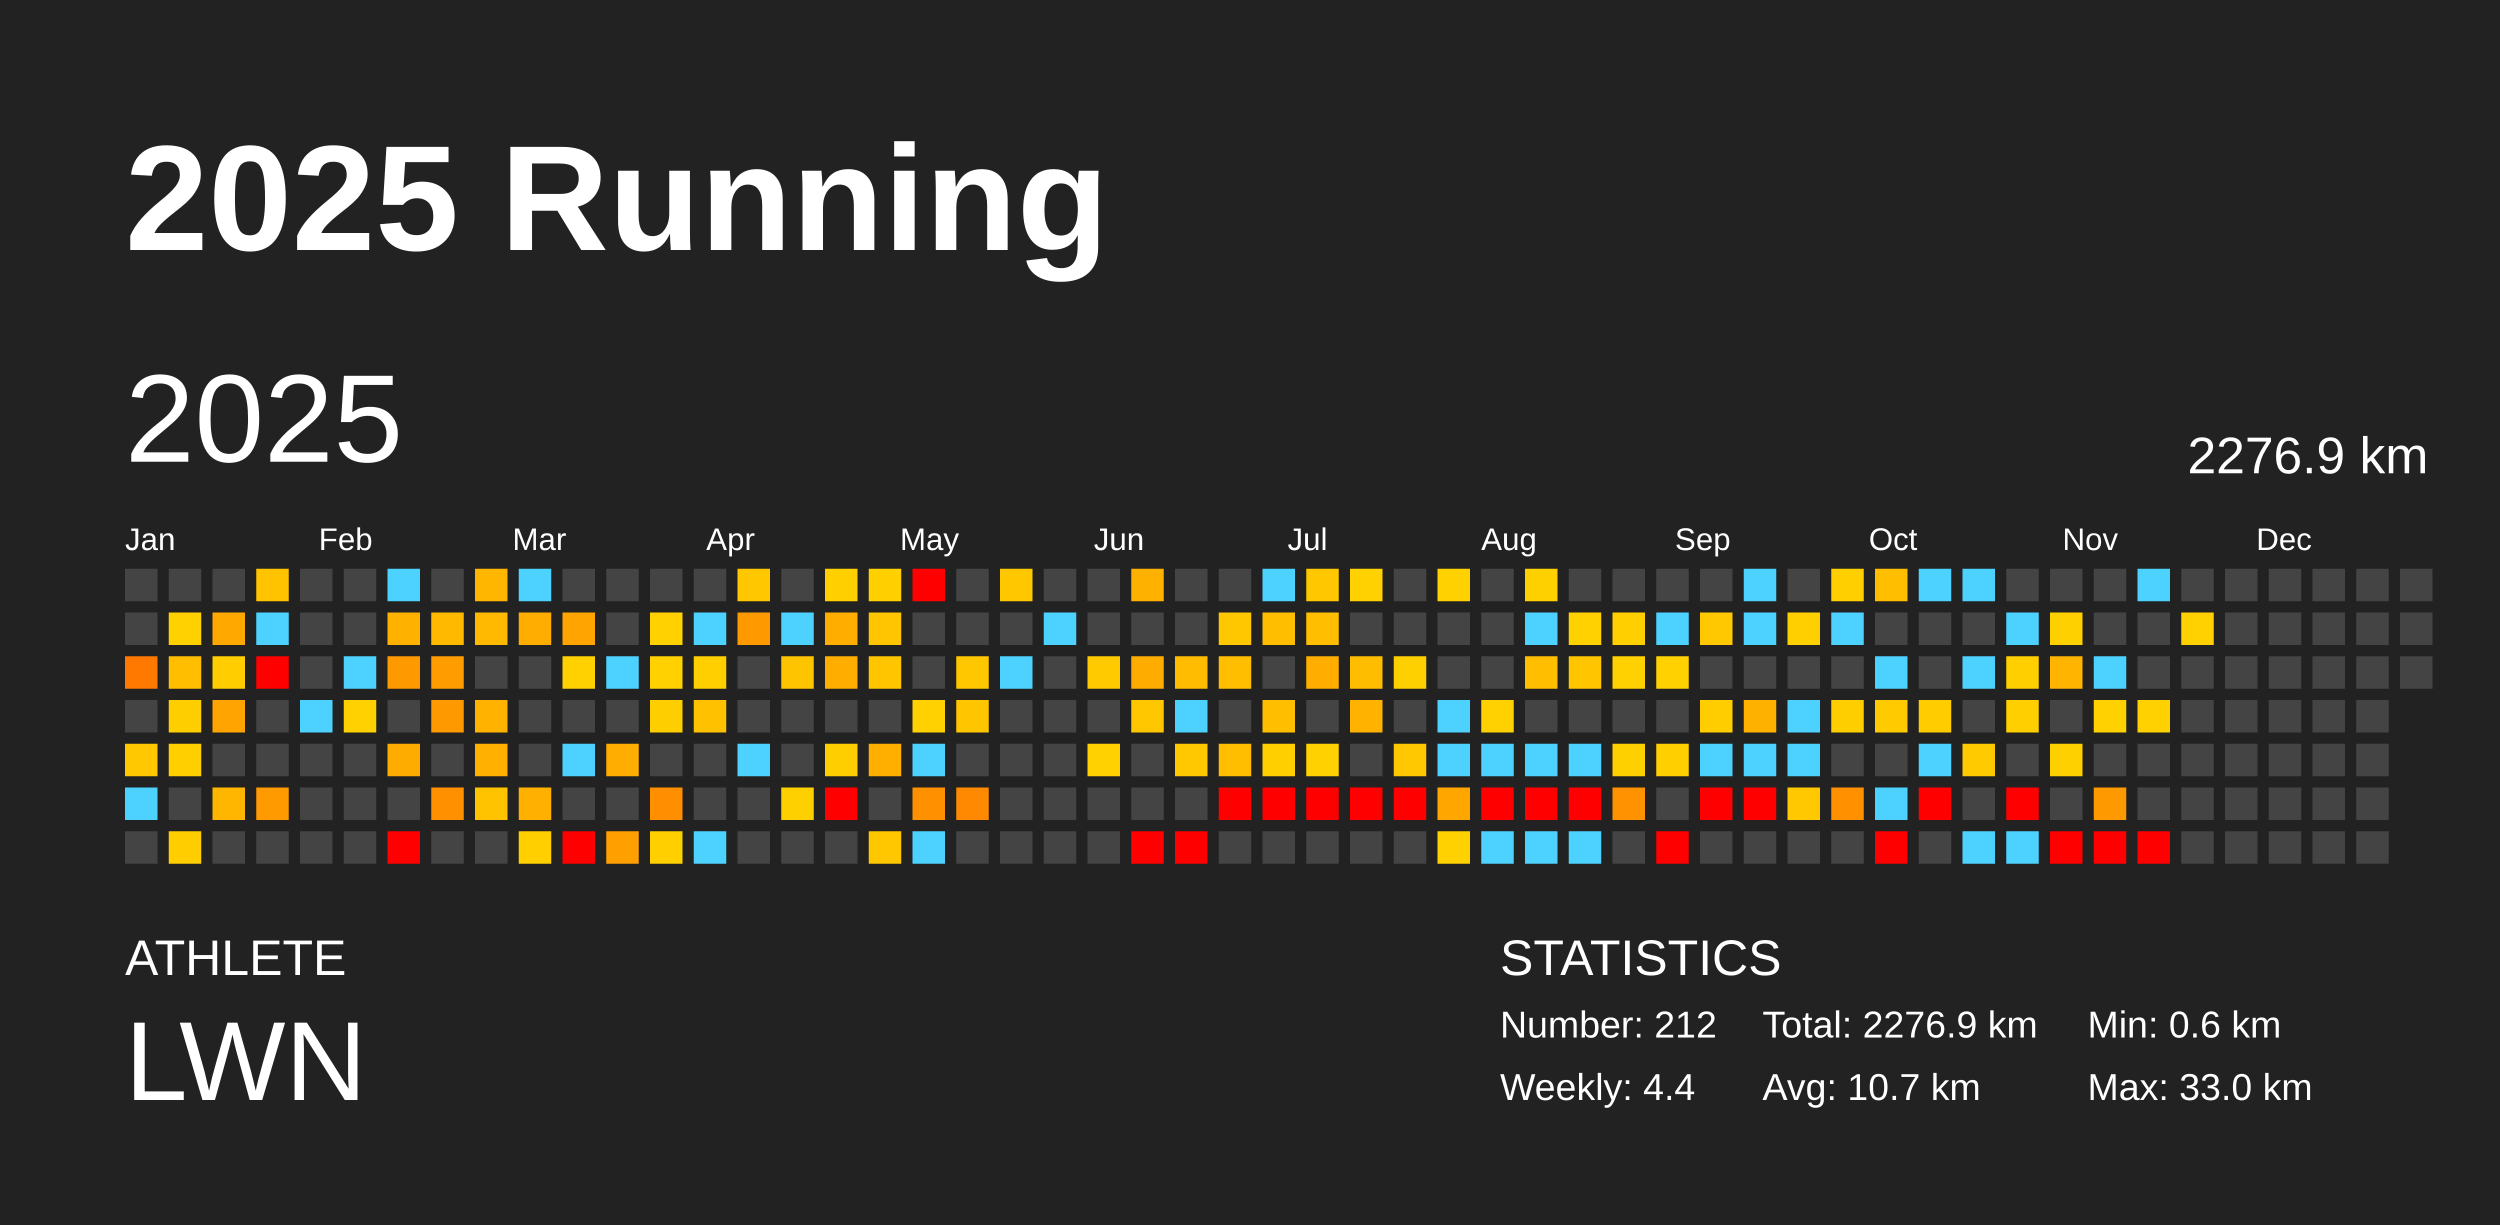
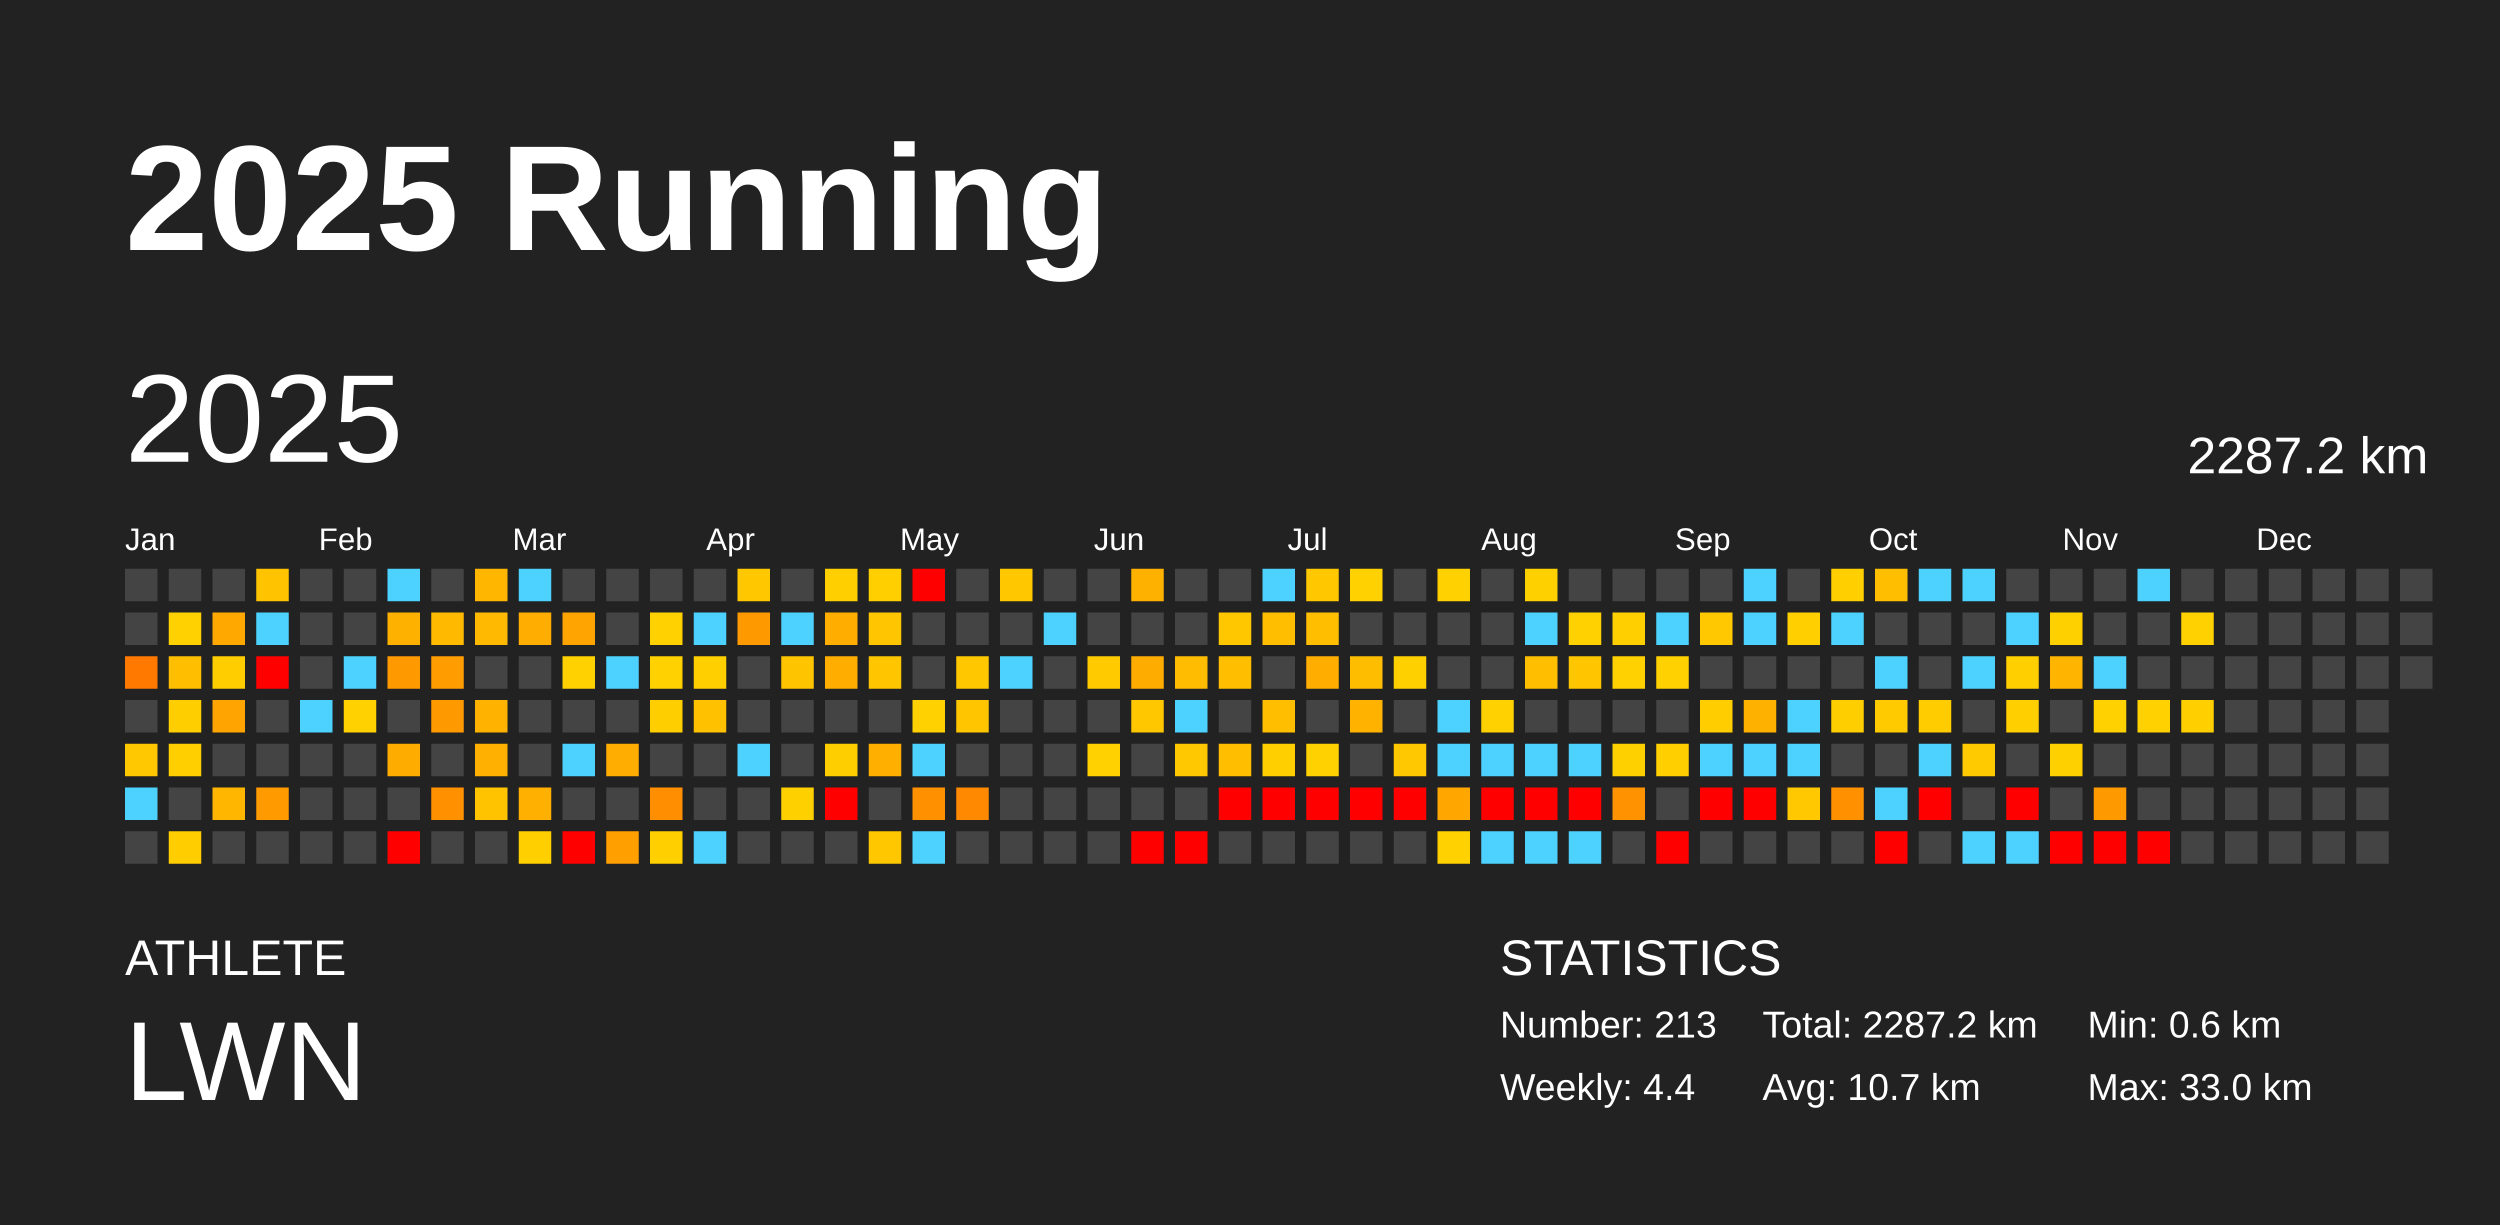
<svg xmlns="http://www.w3.org/2000/svg" baseProfile="full" height="98mm" version="1.1" viewBox="0,0,200,98" width="200mm">
  <defs />
  <rect fill="#222222" height="98" width="200" x="0" y="0" />
  <text fill="#FFFFFF" style="font-size:12px; font-family:Arial; font-weight:bold;" x="10" y="20">2025 Running</text>
  <text fill="#FFFFFF" style="font-size:4px; font-family:Arial" x="10" y="78">ATHLETE</text>
  <text fill="#FFFFFF" style="font-size:9px; font-family:Arial" x="10" y="88">LWN</text>
  <text fill="#FFFFFF" style="font-size:4px; font-family:Arial" x="120" y="78">STATISTICS</text>
-   <text fill="#FFFFFF" style="font-size:3px; font-family:Arial" x="120" y="83">Number: 212</text>
+   <text fill="#FFFFFF" style="font-size:3px; font-family:Arial" x="120" y="83">Number: 213</text>
  <text fill="#FFFFFF" style="font-size:3px; font-family:Arial" x="120" y="88">Weekly: 4.4</text>
-   <text fill="#FFFFFF" style="font-size:3px; font-family:Arial" x="141" y="83">Total: 2276.9 km</text>
+   <text fill="#FFFFFF" style="font-size:3px; font-family:Arial" x="141" y="83">Total: 2287.2 km</text>
  <text fill="#FFFFFF" style="font-size:3px; font-family:Arial" x="141" y="88">Avg: 10.7 km</text>
  <text fill="#FFFFFF" style="font-size:3px; font-family:Arial" x="167" y="83">Min: 0.6 km</text>
  <text fill="#FFFFFF" style="font-size:3px; font-family:Arial" x="167" y="88">Max: 33.0 km</text>
  <text dominant-baseline="hanging" fill="#FFFFFF" style="font-size:10.0px; font-family:Arial;" x="10" y="30">2025</text>
-   <text dominant-baseline="hanging" fill="#FFFFFF" style="font-size:4.125px; font-family:Arial;" x="175" y="35">2276.9 km</text>
+   <text dominant-baseline="hanging" fill="#FFFFFF" style="font-size:4.125px; font-family:Arial;" x="175" y="35">2287.2 km</text>
  <text fill="#FFFFFF" style="font-size:2.5px; font-family:Arial" x="10.0" y="44">Jan</text>
  <text fill="#FFFFFF" style="font-size:2.5px; font-family:Arial" x="25.5" y="44">Feb</text>
  <text fill="#FFFFFF" style="font-size:2.5px; font-family:Arial" x="41.0" y="44">Mar</text>
  <text fill="#FFFFFF" style="font-size:2.5px; font-family:Arial" x="56.5" y="44">Apr</text>
  <text fill="#FFFFFF" style="font-size:2.5px; font-family:Arial" x="72.0" y="44">May</text>
  <text fill="#FFFFFF" style="font-size:2.5px; font-family:Arial" x="87.5" y="44">Jun</text>
  <text fill="#FFFFFF" style="font-size:2.5px; font-family:Arial" x="103.0" y="44">Jul</text>
  <text fill="#FFFFFF" style="font-size:2.5px; font-family:Arial" x="118.5" y="44">Aug</text>
  <text fill="#FFFFFF" style="font-size:2.5px; font-family:Arial" x="134.0" y="44">Sep</text>
  <text fill="#FFFFFF" style="font-size:2.5px; font-family:Arial" x="149.5" y="44">Oct</text>
  <text fill="#FFFFFF" style="font-size:2.5px; font-family:Arial" x="165.0" y="44">Nov</text>
  <text fill="#FFFFFF" style="font-size:2.5px; font-family:Arial" x="180.5" y="44">Dec</text>
  <rect fill="#444444" height="2.6" width="2.6" x="10.0" y="45.5" />
  <rect fill="#444444" height="2.6" width="2.6" x="10.0" y="49.0" />
  <rect fill="#ff7800" height="2.6" width="2.6" x="10.0" y="52.5" />
  <rect fill="#444444" height="2.6" width="2.6" x="10.0" y="56.0" />
  <rect fill="#ffc800" height="2.6" width="2.6" x="10.0" y="59.5" />
  <rect fill="#4dd2ff" height="2.6" width="2.6" x="10.0" y="63.0" />
  <rect fill="#444444" height="2.6" width="2.6" x="10.0" y="66.5" />
  <rect fill="#444444" height="2.6" width="2.6" x="13.5" y="45.5" />
  <rect fill="#ffd100" height="2.6" width="2.6" x="13.5" y="49.0" />
  <rect fill="#ffbf00" height="2.6" width="2.6" x="13.5" y="52.5" />
  <rect fill="#ffce00" height="2.6" width="2.6" x="13.5" y="56.0" />
  <rect fill="#ffcf00" height="2.6" width="2.6" x="13.5" y="59.5" />
  <rect fill="#444444" height="2.6" width="2.6" x="13.5" y="63.0" />
  <rect fill="#ffcd00" height="2.6" width="2.6" x="13.5" y="66.5" />
  <rect fill="#444444" height="2.6" width="2.6" x="17.0" y="45.5" />
  <rect fill="#ffa800" height="2.6" width="2.6" x="17.0" y="49.0" />
  <rect fill="#ffcd00" height="2.6" width="2.6" x="17.0" y="52.5" />
  <rect fill="#ffa400" height="2.6" width="2.6" x="17.0" y="56.0" />
  <rect fill="#444444" height="2.6" width="2.6" x="17.0" y="59.5" />
  <rect fill="#ffb600" height="2.6" width="2.6" x="17.0" y="63.0" />
  <rect fill="#444444" height="2.6" width="2.6" x="17.0" y="66.5" />
  <rect fill="#ffc300" height="2.6" width="2.6" x="20.5" y="45.5" />
  <rect fill="#4dd2ff" height="2.6" width="2.6" x="20.5" y="49.0" />
  <rect fill="red" height="2.6" width="2.6" x="20.5" y="52.5" />
  <rect fill="#444444" height="2.6" width="2.6" x="20.5" y="56.0" />
  <rect fill="#444444" height="2.6" width="2.6" x="20.5" y="59.5" />
  <rect fill="#ff9a00" height="2.6" width="2.6" x="20.5" y="63.0" />
  <rect fill="#444444" height="2.6" width="2.6" x="20.5" y="66.5" />
  <rect fill="#444444" height="2.6" width="2.6" x="24.0" y="45.5" />
  <rect fill="#444444" height="2.6" width="2.6" x="24.0" y="49.0" />
  <rect fill="#444444" height="2.6" width="2.6" x="24.0" y="52.5" />
  <rect fill="#4dd2ff" height="2.6" width="2.6" x="24.0" y="56.0" />
  <rect fill="#444444" height="2.6" width="2.6" x="24.0" y="59.5" />
  <rect fill="#444444" height="2.6" width="2.6" x="24.0" y="63.0" />
  <rect fill="#444444" height="2.6" width="2.6" x="24.0" y="66.5" />
  <rect fill="#444444" height="2.6" width="2.6" x="27.5" y="45.5" />
  <rect fill="#444444" height="2.6" width="2.6" x="27.5" y="49.0" />
  <rect fill="#4dd2ff" height="2.6" width="2.6" x="27.5" y="52.5" />
  <rect fill="#ffd100" height="2.6" width="2.6" x="27.5" y="56.0" />
  <rect fill="#444444" height="2.6" width="2.6" x="27.5" y="59.5" />
  <rect fill="#444444" height="2.6" width="2.6" x="27.5" y="63.0" />
  <rect fill="#444444" height="2.6" width="2.6" x="27.5" y="66.5" />
  <rect fill="#4dd2ff" height="2.6" width="2.6" x="31.0" y="45.5" />
  <rect fill="#ffb100" height="2.6" width="2.6" x="31.0" y="49.0" />
  <rect fill="#ff9900" height="2.6" width="2.6" x="31.0" y="52.5" />
  <rect fill="#444444" height="2.6" width="2.6" x="31.0" y="56.0" />
  <rect fill="#ffac00" height="2.6" width="2.6" x="31.0" y="59.5" />
  <rect fill="#444444" height="2.6" width="2.6" x="31.0" y="63.0" />
  <rect fill="red" height="2.6" width="2.6" x="31.0" y="66.5" />
  <rect fill="#444444" height="2.6" width="2.6" x="34.5" y="45.5" />
  <rect fill="#ffba00" height="2.6" width="2.6" x="34.5" y="49.0" />
  <rect fill="#ff9d00" height="2.6" width="2.6" x="34.5" y="52.5" />
  <rect fill="#ff9900" height="2.6" width="2.6" x="34.5" y="56.0" />
  <rect fill="#444444" height="2.6" width="2.6" x="34.5" y="59.5" />
  <rect fill="#ff9000" height="2.6" width="2.6" x="34.5" y="63.0" />
  <rect fill="#444444" height="2.6" width="2.6" x="34.5" y="66.5" />
  <rect fill="#ffb600" height="2.6" width="2.6" x="38.0" y="45.5" />
  <rect fill="#ffb900" height="2.6" width="2.6" x="38.0" y="49.0" />
  <rect fill="#444444" height="2.6" width="2.6" x="38.0" y="52.5" />
  <rect fill="#ffb300" height="2.6" width="2.6" x="38.0" y="56.0" />
  <rect fill="#ffb000" height="2.6" width="2.6" x="38.0" y="59.5" />
  <rect fill="#ffc300" height="2.6" width="2.6" x="38.0" y="63.0" />
  <rect fill="#444444" height="2.6" width="2.6" x="38.0" y="66.5" />
  <rect fill="#4dd2ff" height="2.6" width="2.6" x="41.5" y="45.5" />
  <rect fill="#ffad00" height="2.6" width="2.6" x="41.5" y="49.0" />
  <rect fill="#444444" height="2.6" width="2.6" x="41.5" y="52.5" />
  <rect fill="#444444" height="2.6" width="2.6" x="41.5" y="56.0" />
  <rect fill="#444444" height="2.6" width="2.6" x="41.5" y="59.5" />
  <rect fill="#ffb000" height="2.6" width="2.6" x="41.5" y="63.0" />
  <rect fill="#ffcf00" height="2.6" width="2.6" x="41.5" y="66.5" />
  <rect fill="#444444" height="2.6" width="2.6" x="45.0" y="45.5" />
  <rect fill="#ffa400" height="2.6" width="2.6" x="45.0" y="49.0" />
  <rect fill="#ffd100" height="2.6" width="2.6" x="45.0" y="52.5" />
  <rect fill="#444444" height="2.6" width="2.6" x="45.0" y="56.0" />
  <rect fill="#4dd2ff" height="2.6" width="2.6" x="45.0" y="59.5" />
  <rect fill="#444444" height="2.6" width="2.6" x="45.0" y="63.0" />
  <rect fill="red" height="2.6" width="2.6" x="45.0" y="66.5" />
  <rect fill="#444444" height="2.6" width="2.6" x="48.5" y="45.5" />
  <rect fill="#444444" height="2.6" width="2.6" x="48.5" y="49.0" />
  <rect fill="#4dd2ff" height="2.6" width="2.6" x="48.5" y="52.5" />
  <rect fill="#444444" height="2.6" width="2.6" x="48.5" y="56.0" />
  <rect fill="#ffad00" height="2.6" width="2.6" x="48.5" y="59.5" />
  <rect fill="#444444" height="2.6" width="2.6" x="48.5" y="63.0" />
  <rect fill="#ffa000" height="2.6" width="2.6" x="48.5" y="66.5" />
  <rect fill="#444444" height="2.6" width="2.6" x="52.0" y="45.5" />
  <rect fill="#ffd100" height="2.6" width="2.6" x="52.0" y="49.0" />
  <rect fill="#ffd100" height="2.6" width="2.6" x="52.0" y="52.5" />
  <rect fill="#ffce00" height="2.6" width="2.6" x="52.0" y="56.0" />
  <rect fill="#444444" height="2.6" width="2.6" x="52.0" y="59.5" />
  <rect fill="#ff8f00" height="2.6" width="2.6" x="52.0" y="63.0" />
  <rect fill="#ffcf00" height="2.6" width="2.6" x="52.0" y="66.5" />
  <rect fill="#444444" height="2.6" width="2.6" x="55.5" y="45.5" />
  <rect fill="#4dd2ff" height="2.6" width="2.6" x="55.5" y="49.0" />
  <rect fill="#ffcf00" height="2.6" width="2.6" x="55.5" y="52.5" />
  <rect fill="#ffc100" height="2.6" width="2.6" x="55.5" y="56.0" />
  <rect fill="#444444" height="2.6" width="2.6" x="55.5" y="59.5" />
  <rect fill="#444444" height="2.6" width="2.6" x="55.5" y="63.0" />
  <rect fill="#4dd2ff" height="2.6" width="2.6" x="55.5" y="66.5" />
  <rect fill="#ffc700" height="2.6" width="2.6" x="59.0" y="45.5" />
  <rect fill="#ff9900" height="2.6" width="2.6" x="59.0" y="49.0" />
  <rect fill="#444444" height="2.6" width="2.6" x="59.0" y="52.5" />
  <rect fill="#444444" height="2.6" width="2.6" x="59.0" y="56.0" />
  <rect fill="#4dd2ff" height="2.6" width="2.6" x="59.0" y="59.5" />
  <rect fill="#444444" height="2.6" width="2.6" x="59.0" y="63.0" />
  <rect fill="#444444" height="2.6" width="2.6" x="59.0" y="66.5" />
  <rect fill="#444444" height="2.6" width="2.6" x="62.5" y="45.5" />
  <rect fill="#4dd2ff" height="2.6" width="2.6" x="62.5" y="49.0" />
  <rect fill="#ffc400" height="2.6" width="2.6" x="62.5" y="52.5" />
  <rect fill="#444444" height="2.6" width="2.6" x="62.5" y="56.0" />
  <rect fill="#444444" height="2.6" width="2.6" x="62.5" y="59.5" />
  <rect fill="#ffd000" height="2.6" width="2.6" x="62.5" y="63.0" />
  <rect fill="#444444" height="2.6" width="2.6" x="62.5" y="66.5" />
  <rect fill="#ffcf00" height="2.6" width="2.6" x="66.0" y="45.5" />
  <rect fill="#ffae00" height="2.6" width="2.6" x="66.0" y="49.0" />
  <rect fill="#ffae00" height="2.6" width="2.6" x="66.0" y="52.5" />
  <rect fill="#444444" height="2.6" width="2.6" x="66.0" y="56.0" />
  <rect fill="#ffce00" height="2.6" width="2.6" x="66.0" y="59.5" />
  <rect fill="red" height="2.6" width="2.6" x="66.0" y="63.0" />
  <rect fill="#444444" height="2.6" width="2.6" x="66.0" y="66.5" />
  <rect fill="#ffcf00" height="2.6" width="2.6" x="69.5" y="45.5" />
  <rect fill="#ffc500" height="2.6" width="2.6" x="69.5" y="49.0" />
  <rect fill="#ffc600" height="2.6" width="2.6" x="69.5" y="52.5" />
  <rect fill="#444444" height="2.6" width="2.6" x="69.5" y="56.0" />
  <rect fill="#ffaf00" height="2.6" width="2.6" x="69.5" y="59.5" />
  <rect fill="#444444" height="2.6" width="2.6" x="69.5" y="63.0" />
  <rect fill="#ffc700" height="2.6" width="2.6" x="69.5" y="66.5" />
  <rect fill="red" height="2.6" width="2.6" x="73.0" y="45.5" />
  <rect fill="#444444" height="2.6" width="2.6" x="73.0" y="49.0" />
  <rect fill="#444444" height="2.6" width="2.6" x="73.0" y="52.5" />
  <rect fill="#ffd100" height="2.6" width="2.6" x="73.0" y="56.0" />
  <rect fill="#4dd2ff" height="2.6" width="2.6" x="73.0" y="59.5" />
  <rect fill="#ff9000" height="2.6" width="2.6" x="73.0" y="63.0" />
  <rect fill="#4dd2ff" height="2.6" width="2.6" x="73.0" y="66.5" />
  <rect fill="#444444" height="2.6" width="2.6" x="76.5" y="45.5" />
  <rect fill="#444444" height="2.6" width="2.6" x="76.5" y="49.0" />
  <rect fill="#ffc700" height="2.6" width="2.6" x="76.5" y="52.5" />
  <rect fill="#ffc600" height="2.6" width="2.6" x="76.5" y="56.0" />
  <rect fill="#444444" height="2.6" width="2.6" x="76.5" y="59.5" />
  <rect fill="#ff8900" height="2.6" width="2.6" x="76.5" y="63.0" />
  <rect fill="#444444" height="2.6" width="2.6" x="76.5" y="66.5" />
  <rect fill="#ffc700" height="2.6" width="2.6" x="80.0" y="45.5" />
  <rect fill="#444444" height="2.6" width="2.6" x="80.0" y="49.0" />
  <rect fill="#4dd2ff" height="2.6" width="2.6" x="80.0" y="52.5" />
  <rect fill="#444444" height="2.6" width="2.6" x="80.0" y="56.0" />
  <rect fill="#444444" height="2.6" width="2.6" x="80.0" y="59.5" />
  <rect fill="#444444" height="2.6" width="2.6" x="80.0" y="63.0" />
  <rect fill="#444444" height="2.6" width="2.6" x="80.0" y="66.5" />
  <rect fill="#444444" height="2.6" width="2.6" x="83.5" y="45.5" />
  <rect fill="#4dd2ff" height="2.6" width="2.6" x="83.5" y="49.0" />
  <rect fill="#444444" height="2.6" width="2.6" x="83.5" y="52.5" />
  <rect fill="#444444" height="2.6" width="2.6" x="83.5" y="56.0" />
  <rect fill="#444444" height="2.6" width="2.6" x="83.5" y="59.5" />
  <rect fill="#444444" height="2.6" width="2.6" x="83.5" y="63.0" />
  <rect fill="#444444" height="2.6" width="2.6" x="83.5" y="66.5" />
  <rect fill="#444444" height="2.6" width="2.6" x="87.0" y="45.5" />
  <rect fill="#444444" height="2.6" width="2.6" x="87.0" y="49.0" />
  <rect fill="#ffcb00" height="2.6" width="2.6" x="87.0" y="52.5" />
  <rect fill="#444444" height="2.6" width="2.6" x="87.0" y="56.0" />
  <rect fill="#ffd100" height="2.6" width="2.6" x="87.0" y="59.5" />
  <rect fill="#444444" height="2.6" width="2.6" x="87.0" y="63.0" />
  <rect fill="#444444" height="2.6" width="2.6" x="87.0" y="66.5" />
  <rect fill="#ffb100" height="2.6" width="2.6" x="90.5" y="45.5" />
  <rect fill="#444444" height="2.6" width="2.6" x="90.5" y="49.0" />
  <rect fill="#ffac00" height="2.6" width="2.6" x="90.5" y="52.5" />
  <rect fill="#ffc700" height="2.6" width="2.6" x="90.5" y="56.0" />
  <rect fill="#444444" height="2.6" width="2.6" x="90.5" y="59.5" />
  <rect fill="#444444" height="2.6" width="2.6" x="90.5" y="63.0" />
  <rect fill="red" height="2.6" width="2.6" x="90.5" y="66.5" />
  <rect fill="#444444" height="2.6" width="2.6" x="94.0" y="45.5" />
  <rect fill="#444444" height="2.6" width="2.6" x="94.0" y="49.0" />
  <rect fill="#ffbc00" height="2.6" width="2.6" x="94.0" y="52.5" />
  <rect fill="#4dd2ff" height="2.6" width="2.6" x="94.0" y="56.0" />
  <rect fill="#ffc800" height="2.6" width="2.6" x="94.0" y="59.5" />
  <rect fill="#444444" height="2.6" width="2.6" x="94.0" y="63.0" />
  <rect fill="red" height="2.6" width="2.6" x="94.0" y="66.5" />
  <rect fill="#444444" height="2.6" width="2.6" x="97.5" y="45.5" />
  <rect fill="#ffc700" height="2.6" width="2.6" x="97.5" y="49.0" />
  <rect fill="#ffbf00" height="2.6" width="2.6" x="97.5" y="52.5" />
  <rect fill="#444444" height="2.6" width="2.6" x="97.5" y="56.0" />
  <rect fill="#ffbf00" height="2.6" width="2.6" x="97.5" y="59.5" />
  <rect fill="red" height="2.6" width="2.6" x="97.5" y="63.0" />
  <rect fill="#444444" height="2.6" width="2.6" x="97.5" y="66.5" />
  <rect fill="#4dd2ff" height="2.6" width="2.6" x="101.0" y="45.5" />
  <rect fill="#ffbf00" height="2.6" width="2.6" x="101.0" y="49.0" />
  <rect fill="#444444" height="2.6" width="2.6" x="101.0" y="52.5" />
  <rect fill="#ffbe00" height="2.6" width="2.6" x="101.0" y="56.0" />
  <rect fill="#ffcf00" height="2.6" width="2.6" x="101.0" y="59.5" />
  <rect fill="red" height="2.6" width="2.6" x="101.0" y="63.0" />
  <rect fill="#444444" height="2.6" width="2.6" x="101.0" y="66.5" />
  <rect fill="#ffc700" height="2.6" width="2.6" x="104.5" y="45.5" />
  <rect fill="#ffbf00" height="2.6" width="2.6" x="104.5" y="49.0" />
  <rect fill="#ffae00" height="2.6" width="2.6" x="104.5" y="52.5" />
  <rect fill="#444444" height="2.6" width="2.6" x="104.5" y="56.0" />
  <rect fill="#ffd100" height="2.6" width="2.6" x="104.5" y="59.5" />
  <rect fill="red" height="2.6" width="2.6" x="104.5" y="63.0" />
  <rect fill="#444444" height="2.6" width="2.6" x="104.5" y="66.5" />
  <rect fill="#ffd100" height="2.6" width="2.6" x="108.0" y="45.5" />
  <rect fill="#444444" height="2.6" width="2.6" x="108.0" y="49.0" />
  <rect fill="#ffbd00" height="2.6" width="2.6" x="108.0" y="52.5" />
  <rect fill="#ffb300" height="2.6" width="2.6" x="108.0" y="56.0" />
  <rect fill="#444444" height="2.6" width="2.6" x="108.0" y="59.5" />
  <rect fill="red" height="2.6" width="2.6" x="108.0" y="63.0" />
  <rect fill="#444444" height="2.6" width="2.6" x="108.0" y="66.5" />
  <rect fill="#444444" height="2.6" width="2.6" x="111.5" y="45.5" />
  <rect fill="#444444" height="2.6" width="2.6" x="111.5" y="49.0" />
  <rect fill="#ffd000" height="2.6" width="2.6" x="111.5" y="52.5" />
  <rect fill="#444444" height="2.6" width="2.6" x="111.5" y="56.0" />
  <rect fill="#ffc800" height="2.6" width="2.6" x="111.5" y="59.5" />
  <rect fill="red" height="2.6" width="2.6" x="111.5" y="63.0" />
  <rect fill="#444444" height="2.6" width="2.6" x="111.5" y="66.5" />
  <rect fill="#ffd100" height="2.6" width="2.6" x="115.0" y="45.5" />
  <rect fill="#444444" height="2.6" width="2.6" x="115.0" y="49.0" />
  <rect fill="#444444" height="2.6" width="2.6" x="115.0" y="52.5" />
  <rect fill="#4dd2ff" height="2.6" width="2.6" x="115.0" y="56.0" />
  <rect fill="#4dd2ff" height="2.6" width="2.6" x="115.0" y="59.5" />
  <rect fill="#ffa700" height="2.6" width="2.6" x="115.0" y="63.0" />
  <rect fill="#ffd100" height="2.6" width="2.6" x="115.0" y="66.5" />
  <rect fill="#444444" height="2.6" width="2.6" x="118.5" y="45.5" />
  <rect fill="#444444" height="2.6" width="2.6" x="118.5" y="49.0" />
  <rect fill="#444444" height="2.6" width="2.6" x="118.5" y="52.5" />
  <rect fill="#ffd100" height="2.6" width="2.6" x="118.5" y="56.0" />
  <rect fill="#4dd2ff" height="2.6" width="2.6" x="118.5" y="59.5" />
  <rect fill="red" height="2.6" width="2.6" x="118.5" y="63.0" />
  <rect fill="#4dd2ff" height="2.6" width="2.6" x="118.5" y="66.5" />
  <rect fill="#ffd000" height="2.6" width="2.6" x="122.0" y="45.5" />
  <rect fill="#4dd2ff" height="2.6" width="2.6" x="122.0" y="49.0" />
  <rect fill="#ffbf00" height="2.6" width="2.6" x="122.0" y="52.5" />
  <rect fill="#444444" height="2.6" width="2.6" x="122.0" y="56.0" />
  <rect fill="#4dd2ff" height="2.6" width="2.6" x="122.0" y="59.5" />
  <rect fill="red" height="2.6" width="2.6" x="122.0" y="63.0" />
  <rect fill="#4dd2ff" height="2.6" width="2.6" x="122.0" y="66.5" />
  <rect fill="#444444" height="2.6" width="2.6" x="125.5" y="45.5" />
  <rect fill="#ffd100" height="2.6" width="2.6" x="125.5" y="49.0" />
  <rect fill="#ffc600" height="2.6" width="2.6" x="125.5" y="52.5" />
  <rect fill="#444444" height="2.6" width="2.6" x="125.5" y="56.0" />
  <rect fill="#4dd2ff" height="2.6" width="2.6" x="125.5" y="59.5" />
  <rect fill="red" height="2.6" width="2.6" x="125.5" y="63.0" />
  <rect fill="#4dd2ff" height="2.6" width="2.6" x="125.5" y="66.5" />
  <rect fill="#444444" height="2.6" width="2.6" x="129.0" y="45.5" />
  <rect fill="#ffcf00" height="2.6" width="2.6" x="129.0" y="49.0" />
  <rect fill="#ffd100" height="2.6" width="2.6" x="129.0" y="52.5" />
  <rect fill="#444444" height="2.6" width="2.6" x="129.0" y="56.0" />
  <rect fill="#ffd000" height="2.6" width="2.6" x="129.0" y="59.5" />
  <rect fill="#ff9200" height="2.6" width="2.6" x="129.0" y="63.0" />
  <rect fill="#444444" height="2.6" width="2.6" x="129.0" y="66.5" />
  <rect fill="#444444" height="2.6" width="2.6" x="132.5" y="45.5" />
  <rect fill="#4dd2ff" height="2.6" width="2.6" x="132.5" y="49.0" />
  <rect fill="#ffd100" height="2.6" width="2.6" x="132.5" y="52.5" />
  <rect fill="#444444" height="2.6" width="2.6" x="132.5" y="56.0" />
  <rect fill="#ffcf00" height="2.6" width="2.6" x="132.5" y="59.5" />
  <rect fill="#444444" height="2.6" width="2.6" x="132.5" y="63.0" />
  <rect fill="red" height="2.6" width="2.6" x="132.5" y="66.5" />
  <rect fill="#444444" height="2.6" width="2.6" x="136.0" y="45.5" />
  <rect fill="#ffc800" height="2.6" width="2.6" x="136.0" y="49.0" />
  <rect fill="#444444" height="2.6" width="2.6" x="136.0" y="52.5" />
  <rect fill="#ffcd00" height="2.6" width="2.6" x="136.0" y="56.0" />
  <rect fill="#4dd2ff" height="2.6" width="2.6" x="136.0" y="59.5" />
  <rect fill="red" height="2.6" width="2.6" x="136.0" y="63.0" />
  <rect fill="#444444" height="2.6" width="2.6" x="136.0" y="66.5" />
  <rect fill="#4dd2ff" height="2.6" width="2.6" x="139.5" y="45.5" />
  <rect fill="#4dd2ff" height="2.6" width="2.6" x="139.5" y="49.0" />
  <rect fill="#444444" height="2.6" width="2.6" x="139.5" y="52.5" />
  <rect fill="#ffb100" height="2.6" width="2.6" x="139.5" y="56.0" />
  <rect fill="#4dd2ff" height="2.6" width="2.6" x="139.5" y="59.5" />
  <rect fill="red" height="2.6" width="2.6" x="139.5" y="63.0" />
  <rect fill="#444444" height="2.6" width="2.6" x="139.5" y="66.5" />
  <rect fill="#444444" height="2.6" width="2.6" x="143.0" y="45.5" />
  <rect fill="#ffcf00" height="2.6" width="2.6" x="143.0" y="49.0" />
  <rect fill="#444444" height="2.6" width="2.6" x="143.0" y="52.5" />
  <rect fill="#4dd2ff" height="2.6" width="2.6" x="143.0" y="56.0" />
  <rect fill="#4dd2ff" height="2.6" width="2.6" x="143.0" y="59.5" />
  <rect fill="#ffc800" height="2.6" width="2.6" x="143.0" y="63.0" />
  <rect fill="#444444" height="2.6" width="2.6" x="143.0" y="66.5" />
  <rect fill="#ffcf00" height="2.6" width="2.6" x="146.5" y="45.5" />
  <rect fill="#4dd2ff" height="2.6" width="2.6" x="146.5" y="49.0" />
  <rect fill="#444444" height="2.6" width="2.6" x="146.5" y="52.5" />
  <rect fill="#ffce00" height="2.6" width="2.6" x="146.5" y="56.0" />
  <rect fill="#444444" height="2.6" width="2.6" x="146.5" y="59.5" />
  <rect fill="#ff9000" height="2.6" width="2.6" x="146.5" y="63.0" />
  <rect fill="#444444" height="2.6" width="2.6" x="146.5" y="66.5" />
  <rect fill="#ffbf00" height="2.6" width="2.6" x="150.0" y="45.5" />
  <rect fill="#444444" height="2.6" width="2.6" x="150.0" y="49.0" />
  <rect fill="#4dd2ff" height="2.6" width="2.6" x="150.0" y="52.5" />
  <rect fill="#ffca00" height="2.6" width="2.6" x="150.0" y="56.0" />
  <rect fill="#444444" height="2.6" width="2.6" x="150.0" y="59.5" />
  <rect fill="#4dd2ff" height="2.6" width="2.6" x="150.0" y="63.0" />
  <rect fill="red" height="2.6" width="2.6" x="150.0" y="66.5" />
  <rect fill="#4dd2ff" height="2.6" width="2.6" x="153.5" y="45.5" />
  <rect fill="#444444" height="2.6" width="2.6" x="153.5" y="49.0" />
  <rect fill="#444444" height="2.6" width="2.6" x="153.5" y="52.5" />
  <rect fill="#ffcc00" height="2.6" width="2.6" x="153.5" y="56.0" />
  <rect fill="#4dd2ff" height="2.6" width="2.6" x="153.5" y="59.5" />
  <rect fill="red" height="2.6" width="2.6" x="153.5" y="63.0" />
  <rect fill="#444444" height="2.6" width="2.6" x="153.5" y="66.5" />
  <rect fill="#4dd2ff" height="2.6" width="2.6" x="157.0" y="45.5" />
  <rect fill="#444444" height="2.6" width="2.6" x="157.0" y="49.0" />
  <rect fill="#4dd2ff" height="2.6" width="2.6" x="157.0" y="52.5" />
  <rect fill="#444444" height="2.6" width="2.6" x="157.0" y="56.0" />
  <rect fill="#ffcb00" height="2.6" width="2.6" x="157.0" y="59.5" />
  <rect fill="#444444" height="2.6" width="2.6" x="157.0" y="63.0" />
  <rect fill="#4dd2ff" height="2.6" width="2.6" x="157.0" y="66.5" />
  <rect fill="#444444" height="2.6" width="2.6" x="160.5" y="45.5" />
  <rect fill="#4dd2ff" height="2.6" width="2.6" x="160.5" y="49.0" />
  <rect fill="#ffcf00" height="2.6" width="2.6" x="160.5" y="52.5" />
  <rect fill="#ffcf00" height="2.6" width="2.6" x="160.5" y="56.0" />
  <rect fill="#444444" height="2.6" width="2.6" x="160.5" y="59.5" />
  <rect fill="red" height="2.6" width="2.6" x="160.5" y="63.0" />
  <rect fill="#4dd2ff" height="2.6" width="2.6" x="160.5" y="66.5" />
  <rect fill="#444444" height="2.6" width="2.6" x="164.0" y="45.5" />
  <rect fill="#ffd000" height="2.6" width="2.6" x="164.0" y="49.0" />
  <rect fill="#ffb500" height="2.6" width="2.6" x="164.0" y="52.5" />
  <rect fill="#444444" height="2.6" width="2.6" x="164.0" y="56.0" />
  <rect fill="#ffd000" height="2.6" width="2.6" x="164.0" y="59.5" />
  <rect fill="#444444" height="2.6" width="2.6" x="164.0" y="63.0" />
  <rect fill="red" height="2.6" width="2.6" x="164.0" y="66.5" />
  <rect fill="#444444" height="2.6" width="2.6" x="167.5" y="45.5" />
  <rect fill="#444444" height="2.6" width="2.6" x="167.5" y="49.0" />
  <rect fill="#4dd2ff" height="2.6" width="2.6" x="167.5" y="52.5" />
  <rect fill="#ffd100" height="2.6" width="2.6" x="167.5" y="56.0" />
  <rect fill="#444444" height="2.6" width="2.6" x="167.5" y="59.5" />
  <rect fill="#ff9900" height="2.6" width="2.6" x="167.5" y="63.0" />
  <rect fill="red" height="2.6" width="2.6" x="167.5" y="66.5" />
  <rect fill="#4dd2ff" height="2.6" width="2.6" x="171.0" y="45.5" />
  <rect fill="#444444" height="2.6" width="2.6" x="171.0" y="49.0" />
  <rect fill="#444444" height="2.6" width="2.6" x="171.0" y="52.5" />
  <rect fill="#ffd100" height="2.6" width="2.6" x="171.0" y="56.0" />
  <rect fill="#444444" height="2.6" width="2.6" x="171.0" y="59.5" />
  <rect fill="#444444" height="2.6" width="2.6" x="171.0" y="63.0" />
  <rect fill="red" height="2.6" width="2.6" x="171.0" y="66.5" />
  <rect fill="#444444" height="2.6" width="2.6" x="174.5" y="45.5" />
  <rect fill="#ffd100" height="2.6" width="2.6" x="174.5" y="49.0" />
  <rect fill="#444444" height="2.6" width="2.6" x="174.5" y="52.5" />
-   <rect fill="#444444" height="2.6" width="2.6" x="174.5" y="56.0" />
+   <rect fill="#ffcf00" height="2.6" width="2.6" x="174.5" y="56.0" />
  <rect fill="#444444" height="2.6" width="2.6" x="174.5" y="59.5" />
  <rect fill="#444444" height="2.6" width="2.6" x="174.5" y="63.0" />
  <rect fill="#444444" height="2.6" width="2.6" x="174.5" y="66.5" />
  <rect fill="#444444" height="2.6" width="2.6" x="178.0" y="45.5" />
  <rect fill="#444444" height="2.6" width="2.6" x="178.0" y="49.0" />
  <rect fill="#444444" height="2.6" width="2.6" x="178.0" y="52.5" />
  <rect fill="#444444" height="2.6" width="2.6" x="178.0" y="56.0" />
  <rect fill="#444444" height="2.6" width="2.6" x="178.0" y="59.5" />
  <rect fill="#444444" height="2.6" width="2.6" x="178.0" y="63.0" />
  <rect fill="#444444" height="2.6" width="2.6" x="178.0" y="66.5" />
  <rect fill="#444444" height="2.6" width="2.6" x="181.5" y="45.5" />
  <rect fill="#444444" height="2.6" width="2.6" x="181.5" y="49.0" />
  <rect fill="#444444" height="2.6" width="2.6" x="181.5" y="52.5" />
  <rect fill="#444444" height="2.6" width="2.6" x="181.5" y="56.0" />
  <rect fill="#444444" height="2.6" width="2.6" x="181.5" y="59.5" />
  <rect fill="#444444" height="2.6" width="2.6" x="181.5" y="63.0" />
  <rect fill="#444444" height="2.6" width="2.6" x="181.5" y="66.5" />
  <rect fill="#444444" height="2.6" width="2.6" x="185.0" y="45.5" />
  <rect fill="#444444" height="2.6" width="2.6" x="185.0" y="49.0" />
  <rect fill="#444444" height="2.6" width="2.6" x="185.0" y="52.5" />
  <rect fill="#444444" height="2.6" width="2.6" x="185.0" y="56.0" />
  <rect fill="#444444" height="2.6" width="2.6" x="185.0" y="59.5" />
  <rect fill="#444444" height="2.6" width="2.6" x="185.0" y="63.0" />
  <rect fill="#444444" height="2.6" width="2.6" x="185.0" y="66.5" />
  <rect fill="#444444" height="2.6" width="2.6" x="188.5" y="45.5" />
  <rect fill="#444444" height="2.6" width="2.6" x="188.5" y="49.0" />
  <rect fill="#444444" height="2.6" width="2.6" x="188.5" y="52.5" />
  <rect fill="#444444" height="2.6" width="2.6" x="188.5" y="56.0" />
  <rect fill="#444444" height="2.6" width="2.6" x="188.5" y="59.5" />
  <rect fill="#444444" height="2.6" width="2.6" x="188.5" y="63.0" />
  <rect fill="#444444" height="2.6" width="2.6" x="188.5" y="66.5" />
  <rect fill="#444444" height="2.6" width="2.6" x="192.0" y="45.5" />
  <rect fill="#444444" height="2.6" width="2.6" x="192.0" y="49.0" />
  <rect fill="#444444" height="2.6" width="2.6" x="192.0" y="52.5" />
</svg>
